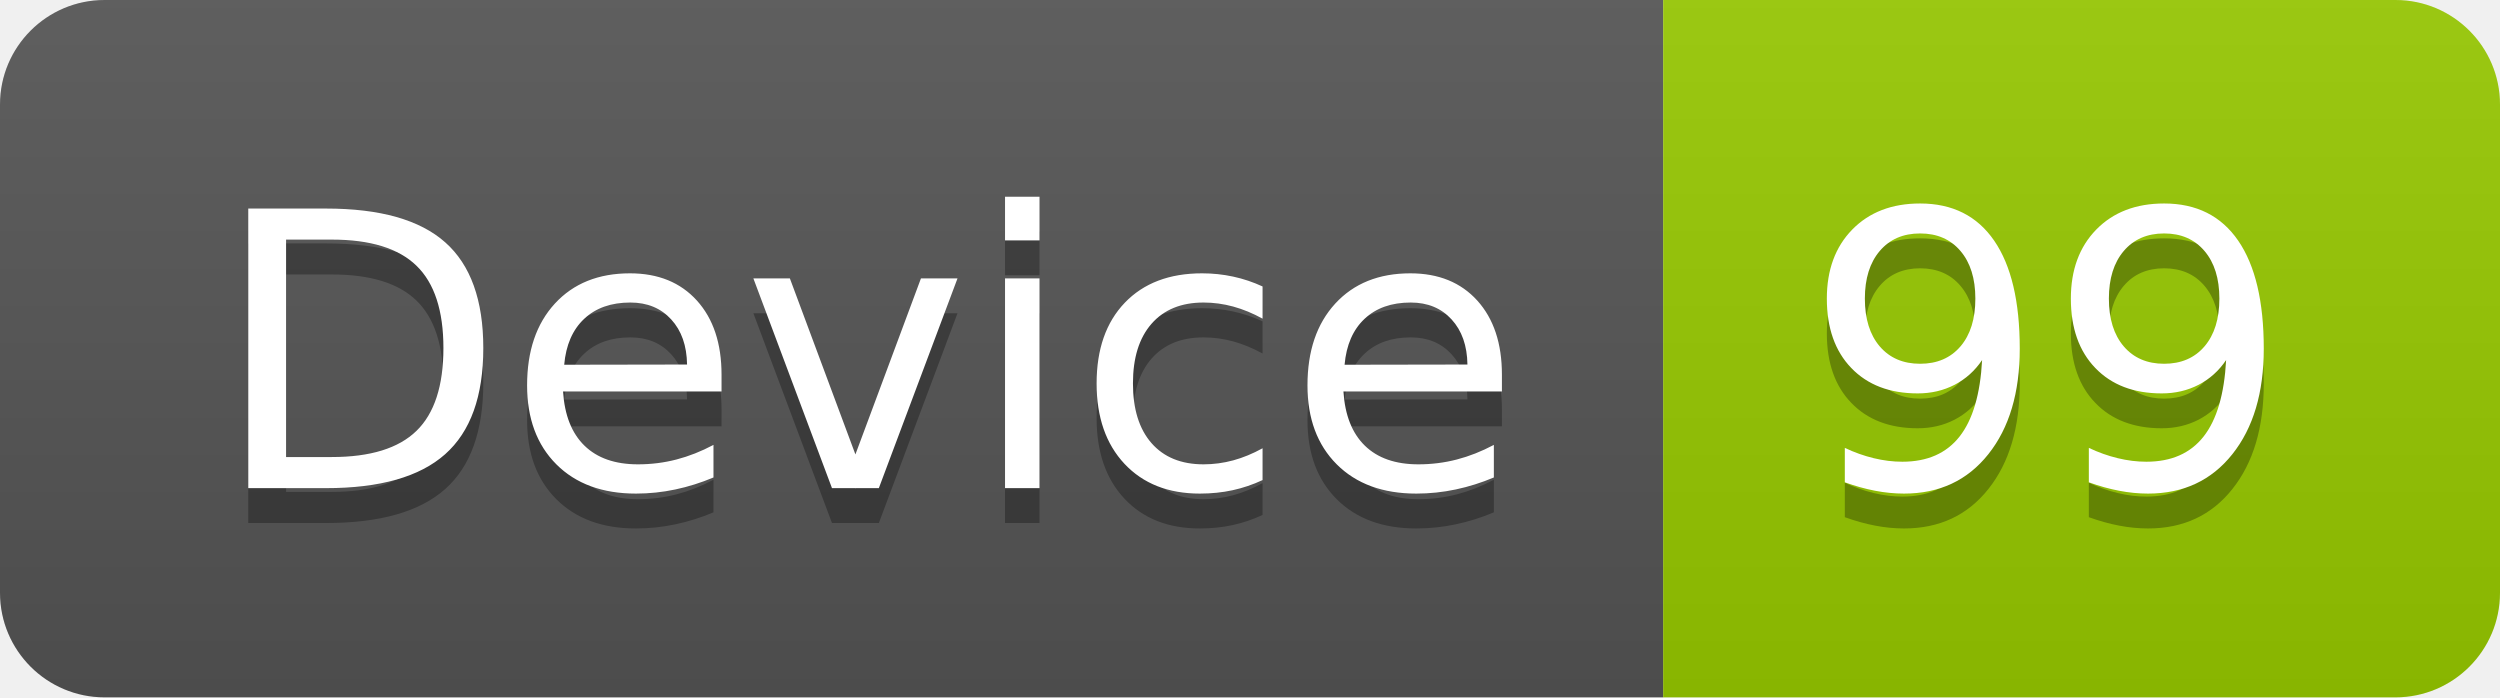
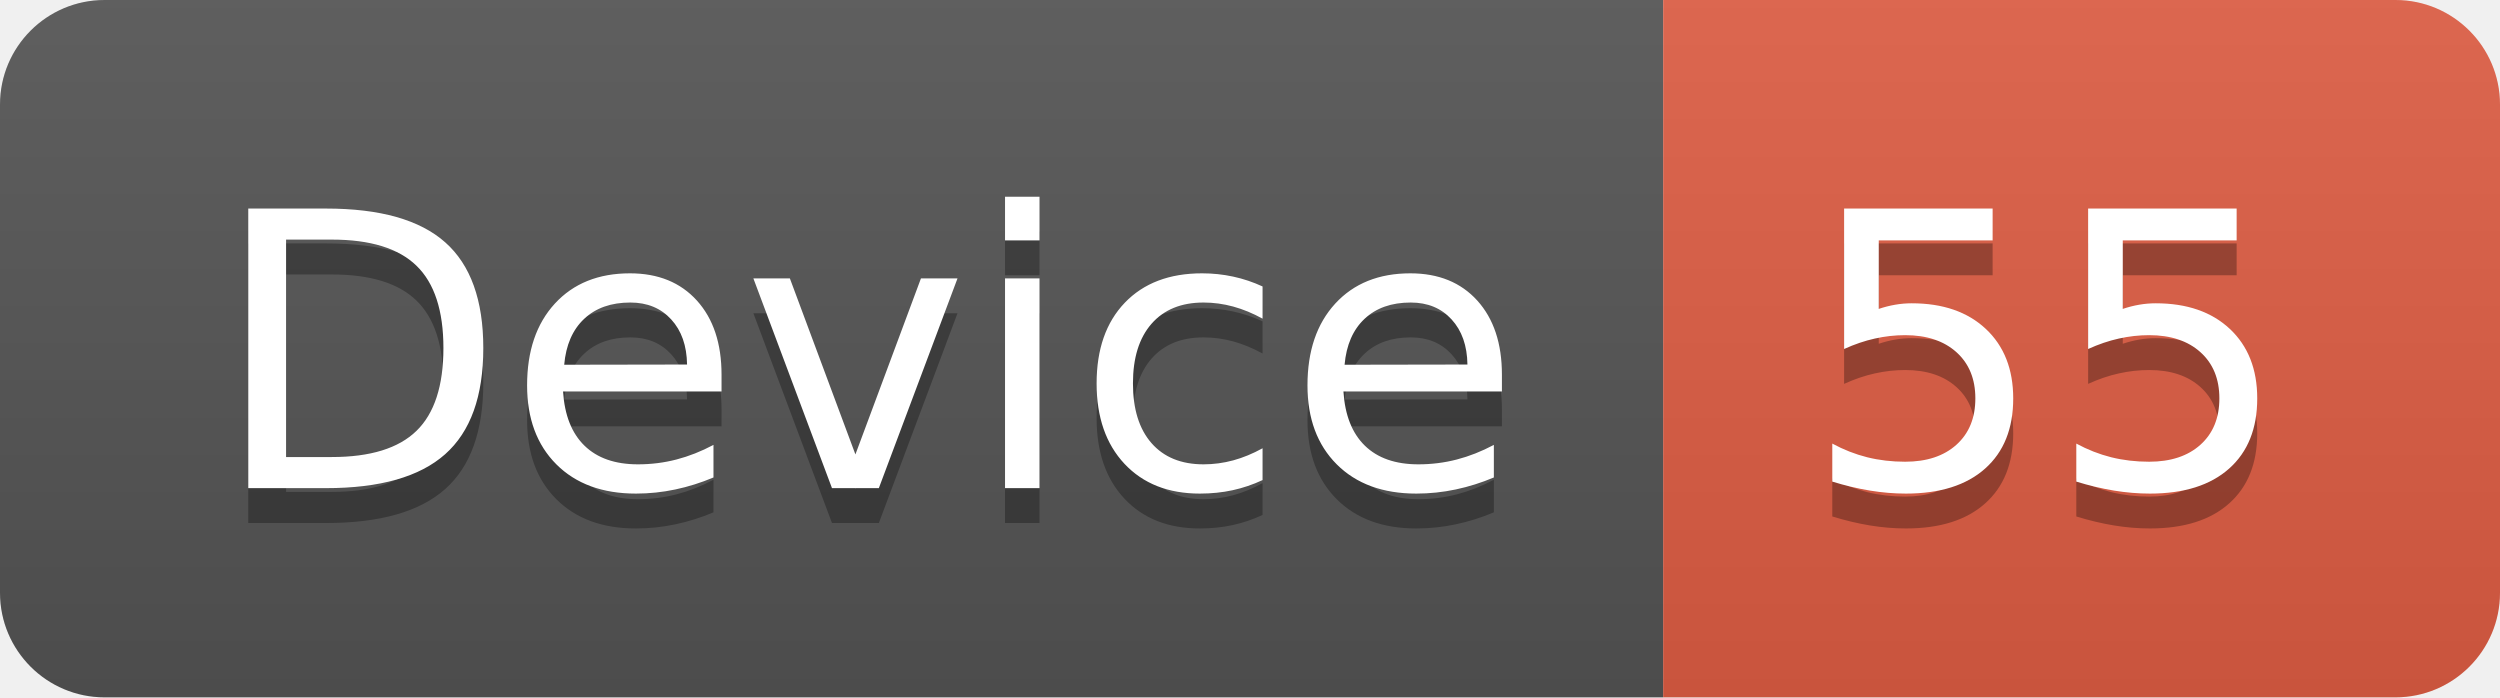
<svg xmlns="http://www.w3.org/2000/svg" width="71.7" height="20">
  <linearGradient id="smooth" x2="0" y2="100%">
    <stop offset="0" stop-color="#bbb" stop-opacity=".1" />
    <stop offset="1" stop-opacity=".1" />
  </linearGradient>
  <clipPath id="round">
    <rect width="71.7" height="20" rx="3" fill="#fff" />
  </clipPath>
  <g clip-path="url(#round)">
    <rect width="47.7" height="20" fill="#555" />
-     <rect x="47.7" width="24.0" height="20" fill="#97CA00" />
+     <rect x="47.7" width="24.0" height="20" fill="#e05d44" />
    <rect width="71.7" height="20" fill="url(#smooth)" />
  </g>
  <g fill="#fff" text-anchor="middle" font-family="DejaVu Sans,Verdana,Geneva,sans-serif" font-size="110">
    <text x="248.5" y="150" fill="#010101" fill-opacity=".3" transform="scale(0.1)" textLength="377.0" lengthAdjust="spacing">Device</text>
    <text x="248.5" y="140" transform="scale(0.1)" textLength="377.0" lengthAdjust="spacing">Device</text>
-     <text x="587.0" y="150" fill="#010101" fill-opacity=".3" transform="scale(0.1)" textLength="140.0" lengthAdjust="spacing">99</text>
-     <text x="587.0" y="140" transform="scale(0.1)" textLength="140.0" lengthAdjust="spacing">99</text>
+     <text x="587.0" y="150" fill="#010101" fill-opacity=".3" transform="scale(0.1)" textLength="140.0" lengthAdjust="spacing">55</text>
+     <text x="587.0" y="140" transform="scale(0.1)" textLength="140.0" lengthAdjust="spacing">55</text>
  </g>
</svg>
